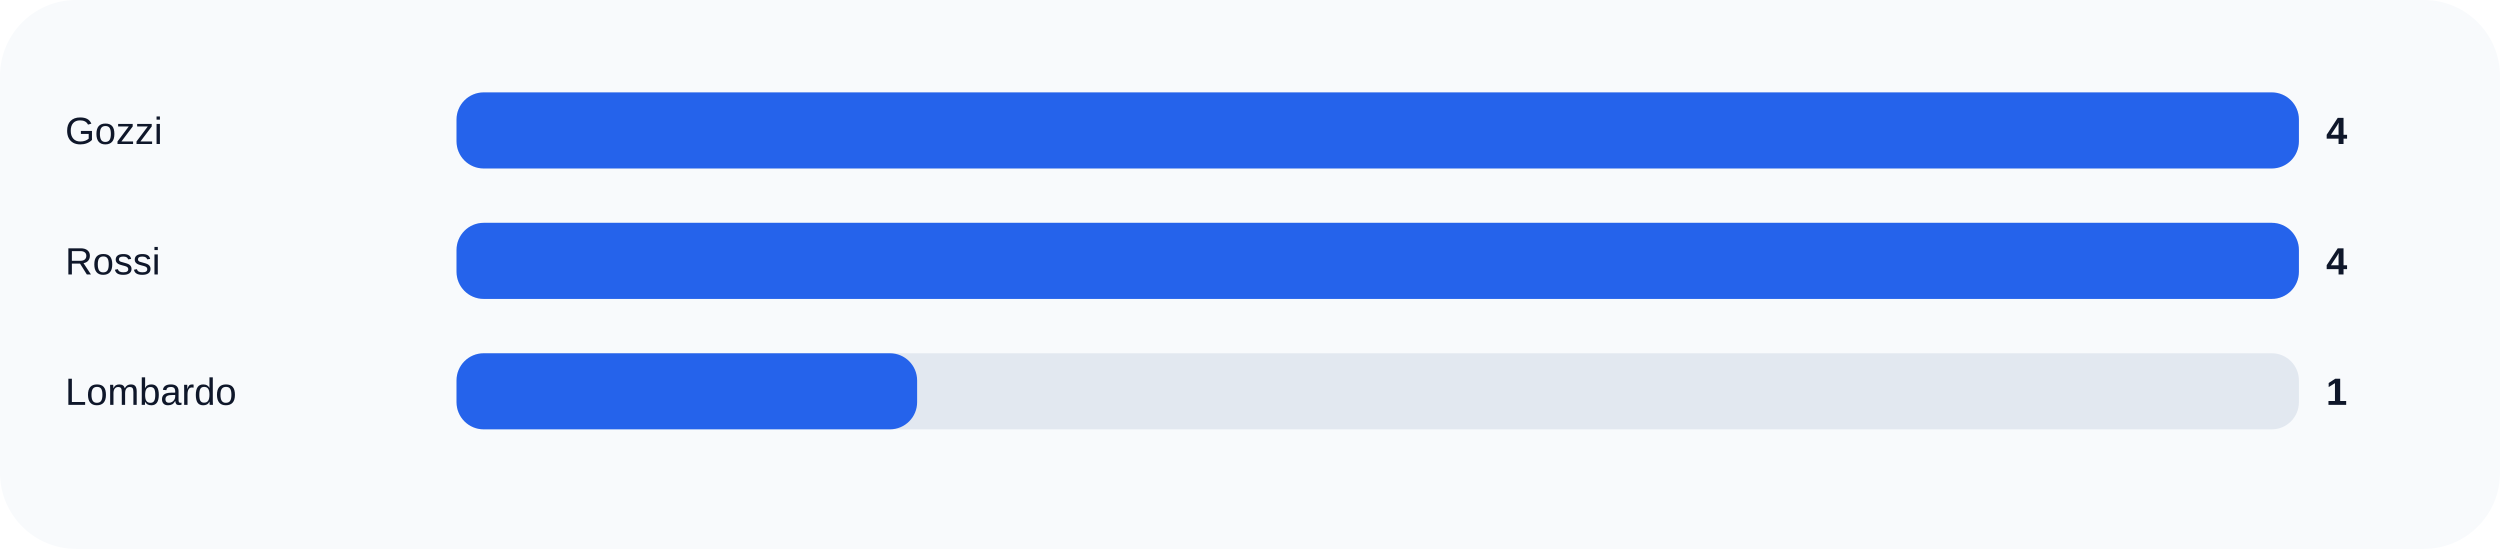
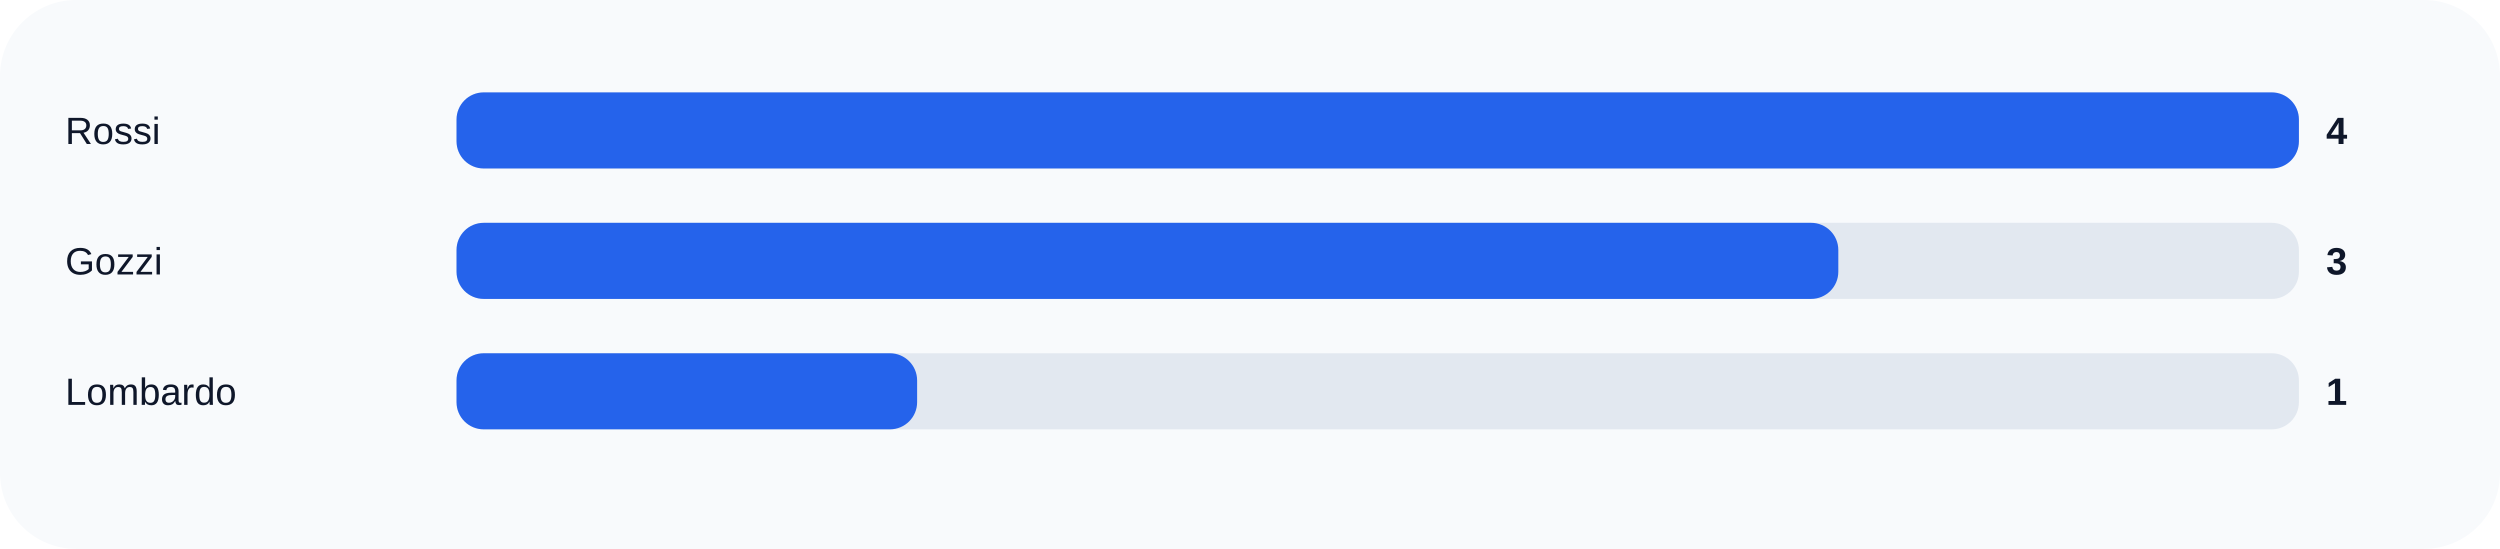
<svg xmlns="http://www.w3.org/2000/svg" width="920" height="202" viewBox="0 0 920 202" role="img">
  <rect width="100%" height="100%" rx="28" fill="#f8fafc" />
-   <text x="24" y="53" fill="#0f172a" font-size="14" font-family="Arial, sans-serif">Gozzi</text>
+   <text x="24" y="53" fill="#0f172a" font-size="14" font-family="Arial, sans-serif">Rossi</text>
  <rect x="168" y="34" width="678" height="28" rx="10" fill="#e2e8f0" />
  <rect x="168" y="34" width="678.0" height="28" rx="10" fill="#2563eb" />
  <text x="856" y="53" fill="#0f172a" font-size="14" font-family="Arial, sans-serif" font-weight="700">4</text>
-   <text x="24" y="101" fill="#0f172a" font-size="14" font-family="Arial, sans-serif">Rossi</text>
+   <text x="24" y="101" fill="#0f172a" font-size="14" font-family="Arial, sans-serif">Gozzi</text>
  <rect x="168" y="82" width="678" height="28" rx="10" fill="#e2e8f0" />
-   <rect x="168" y="82" width="678.0" height="28" rx="10" fill="#2563eb" />
-   <text x="856" y="101" fill="#0f172a" font-size="14" font-family="Arial, sans-serif" font-weight="700">4</text>
+   <rect x="168" y="82" width="508.5" height="28" rx="10" fill="#2563eb" />
+   <text x="856" y="101" fill="#0f172a" font-size="14" font-family="Arial, sans-serif" font-weight="700">3</text>
  <text x="24" y="149" fill="#0f172a" font-size="14" font-family="Arial, sans-serif">Lombardo</text>
  <rect x="168" y="130" width="678" height="28" rx="10" fill="#e2e8f0" />
  <rect x="168" y="130" width="169.5" height="28" rx="10" fill="#2563eb" />
  <text x="856" y="149" fill="#0f172a" font-size="14" font-family="Arial, sans-serif" font-weight="700">1</text>
</svg>
